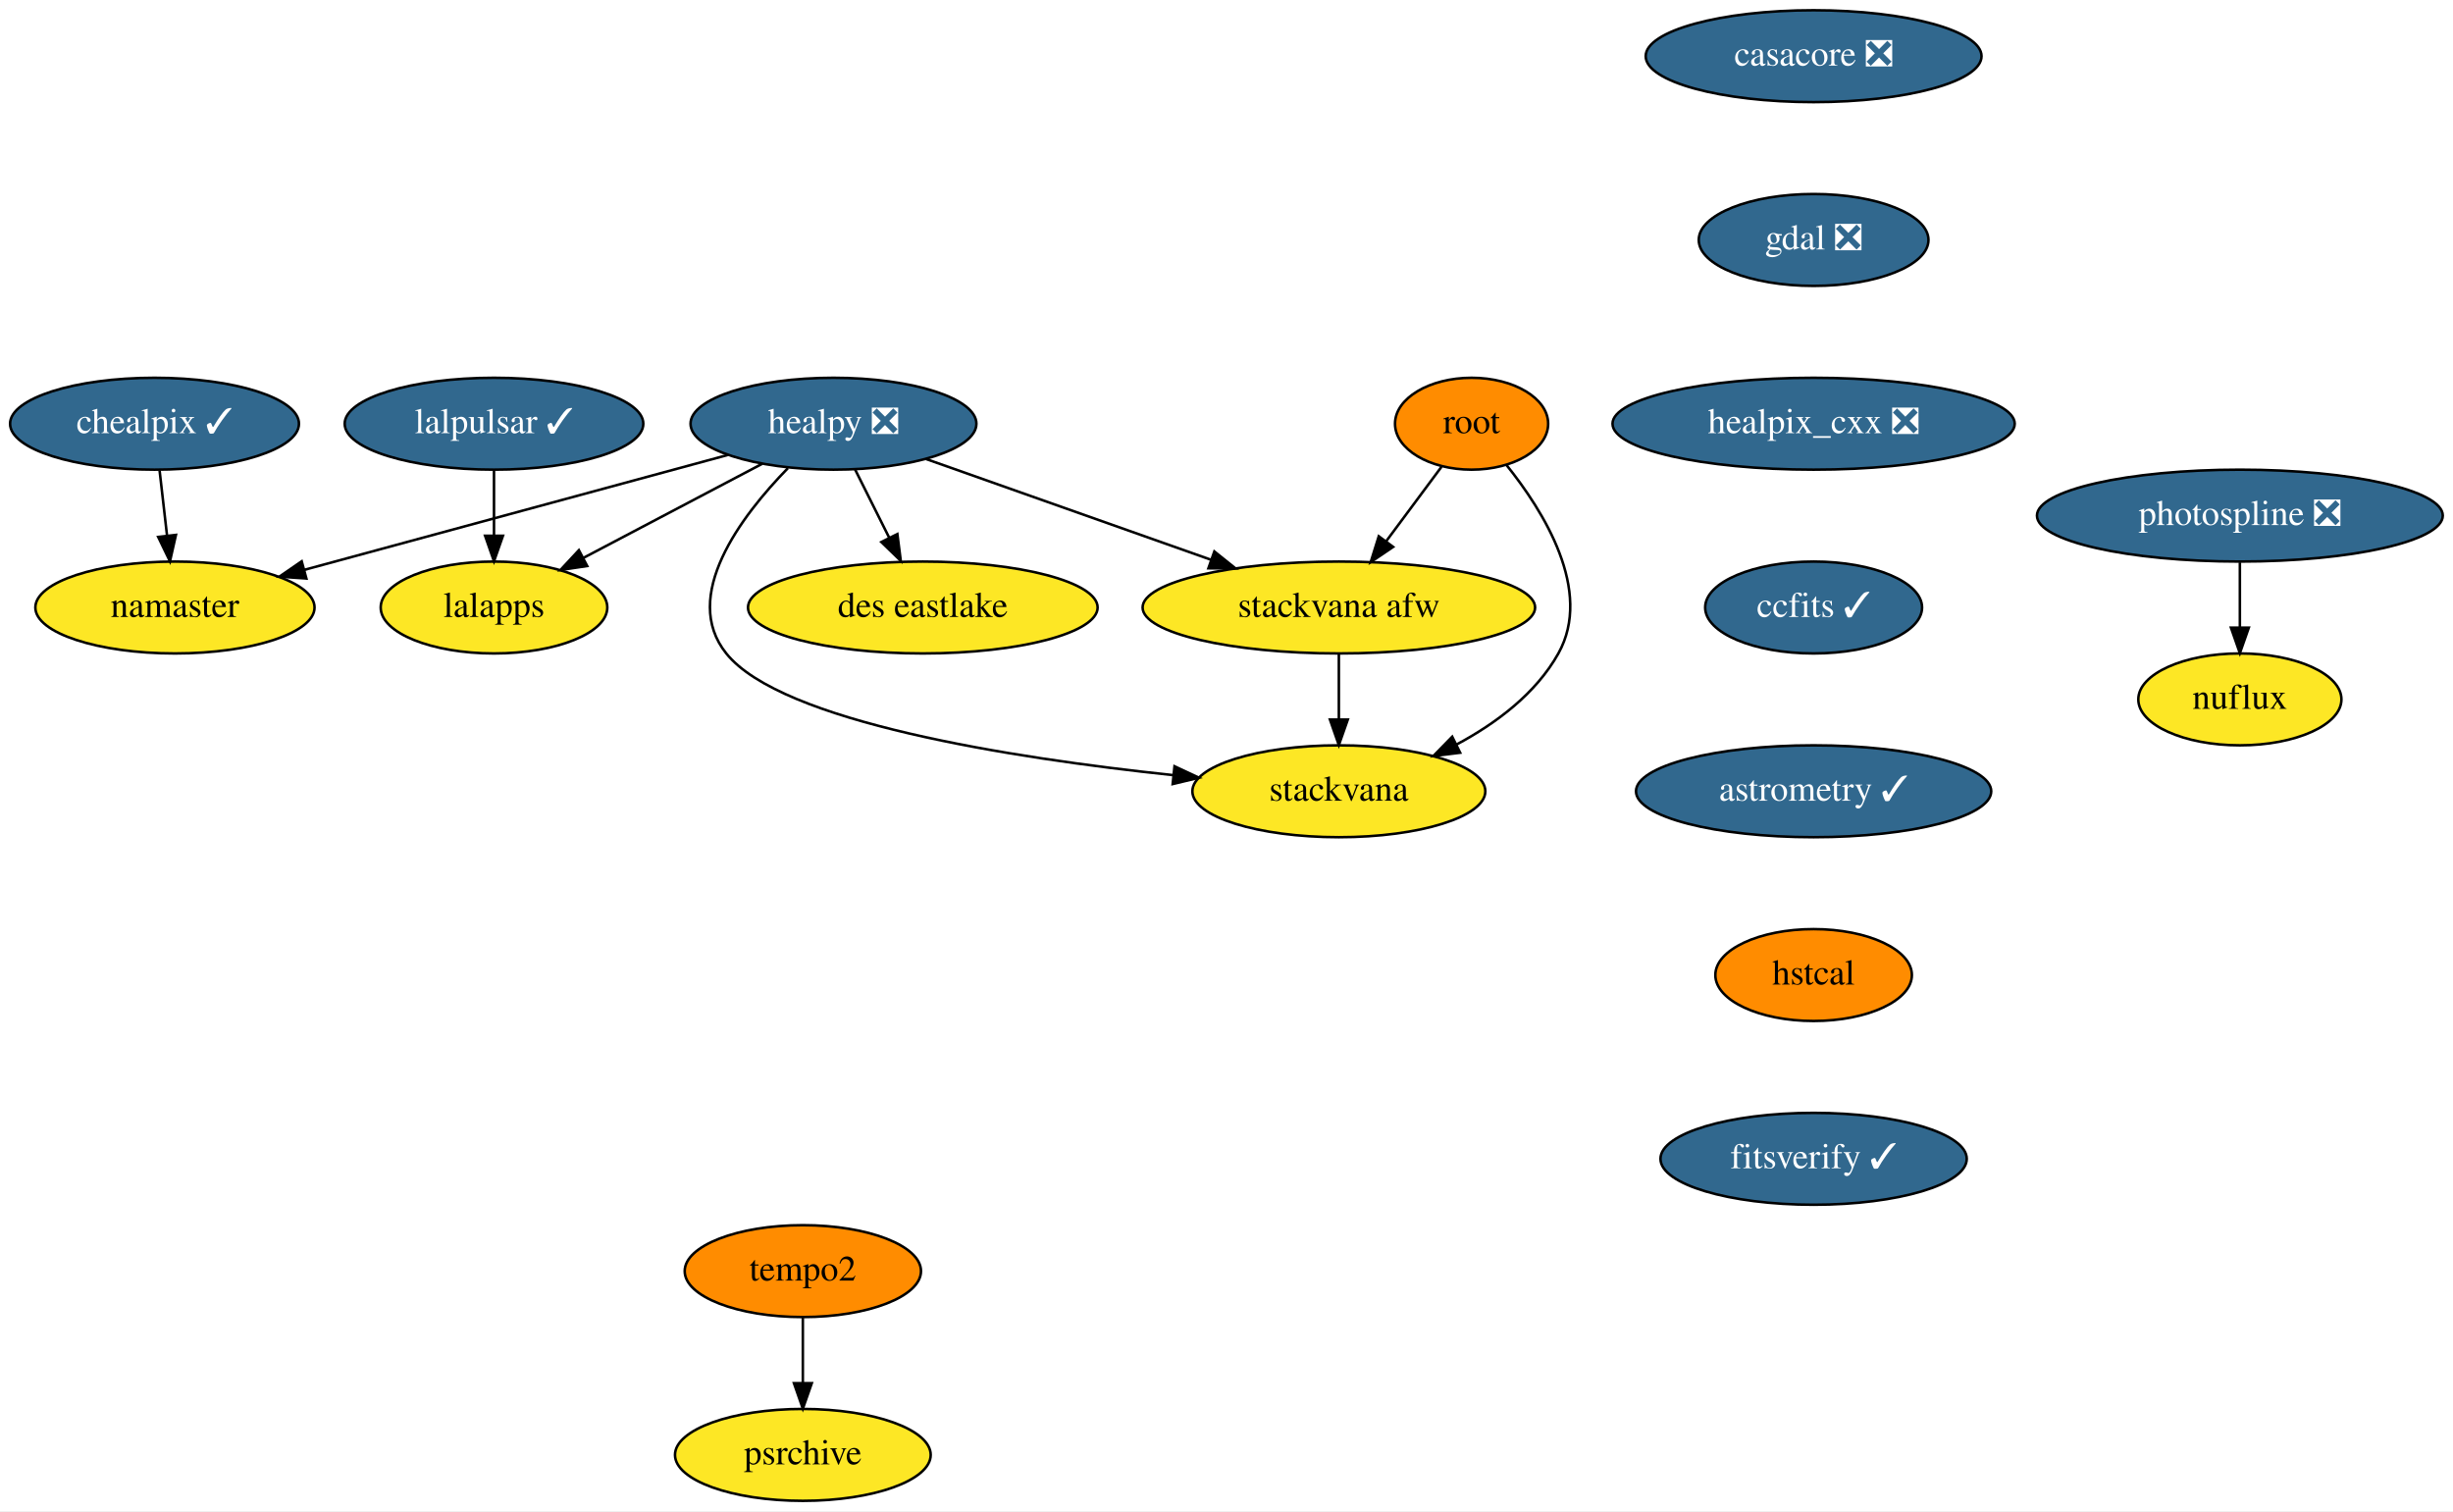
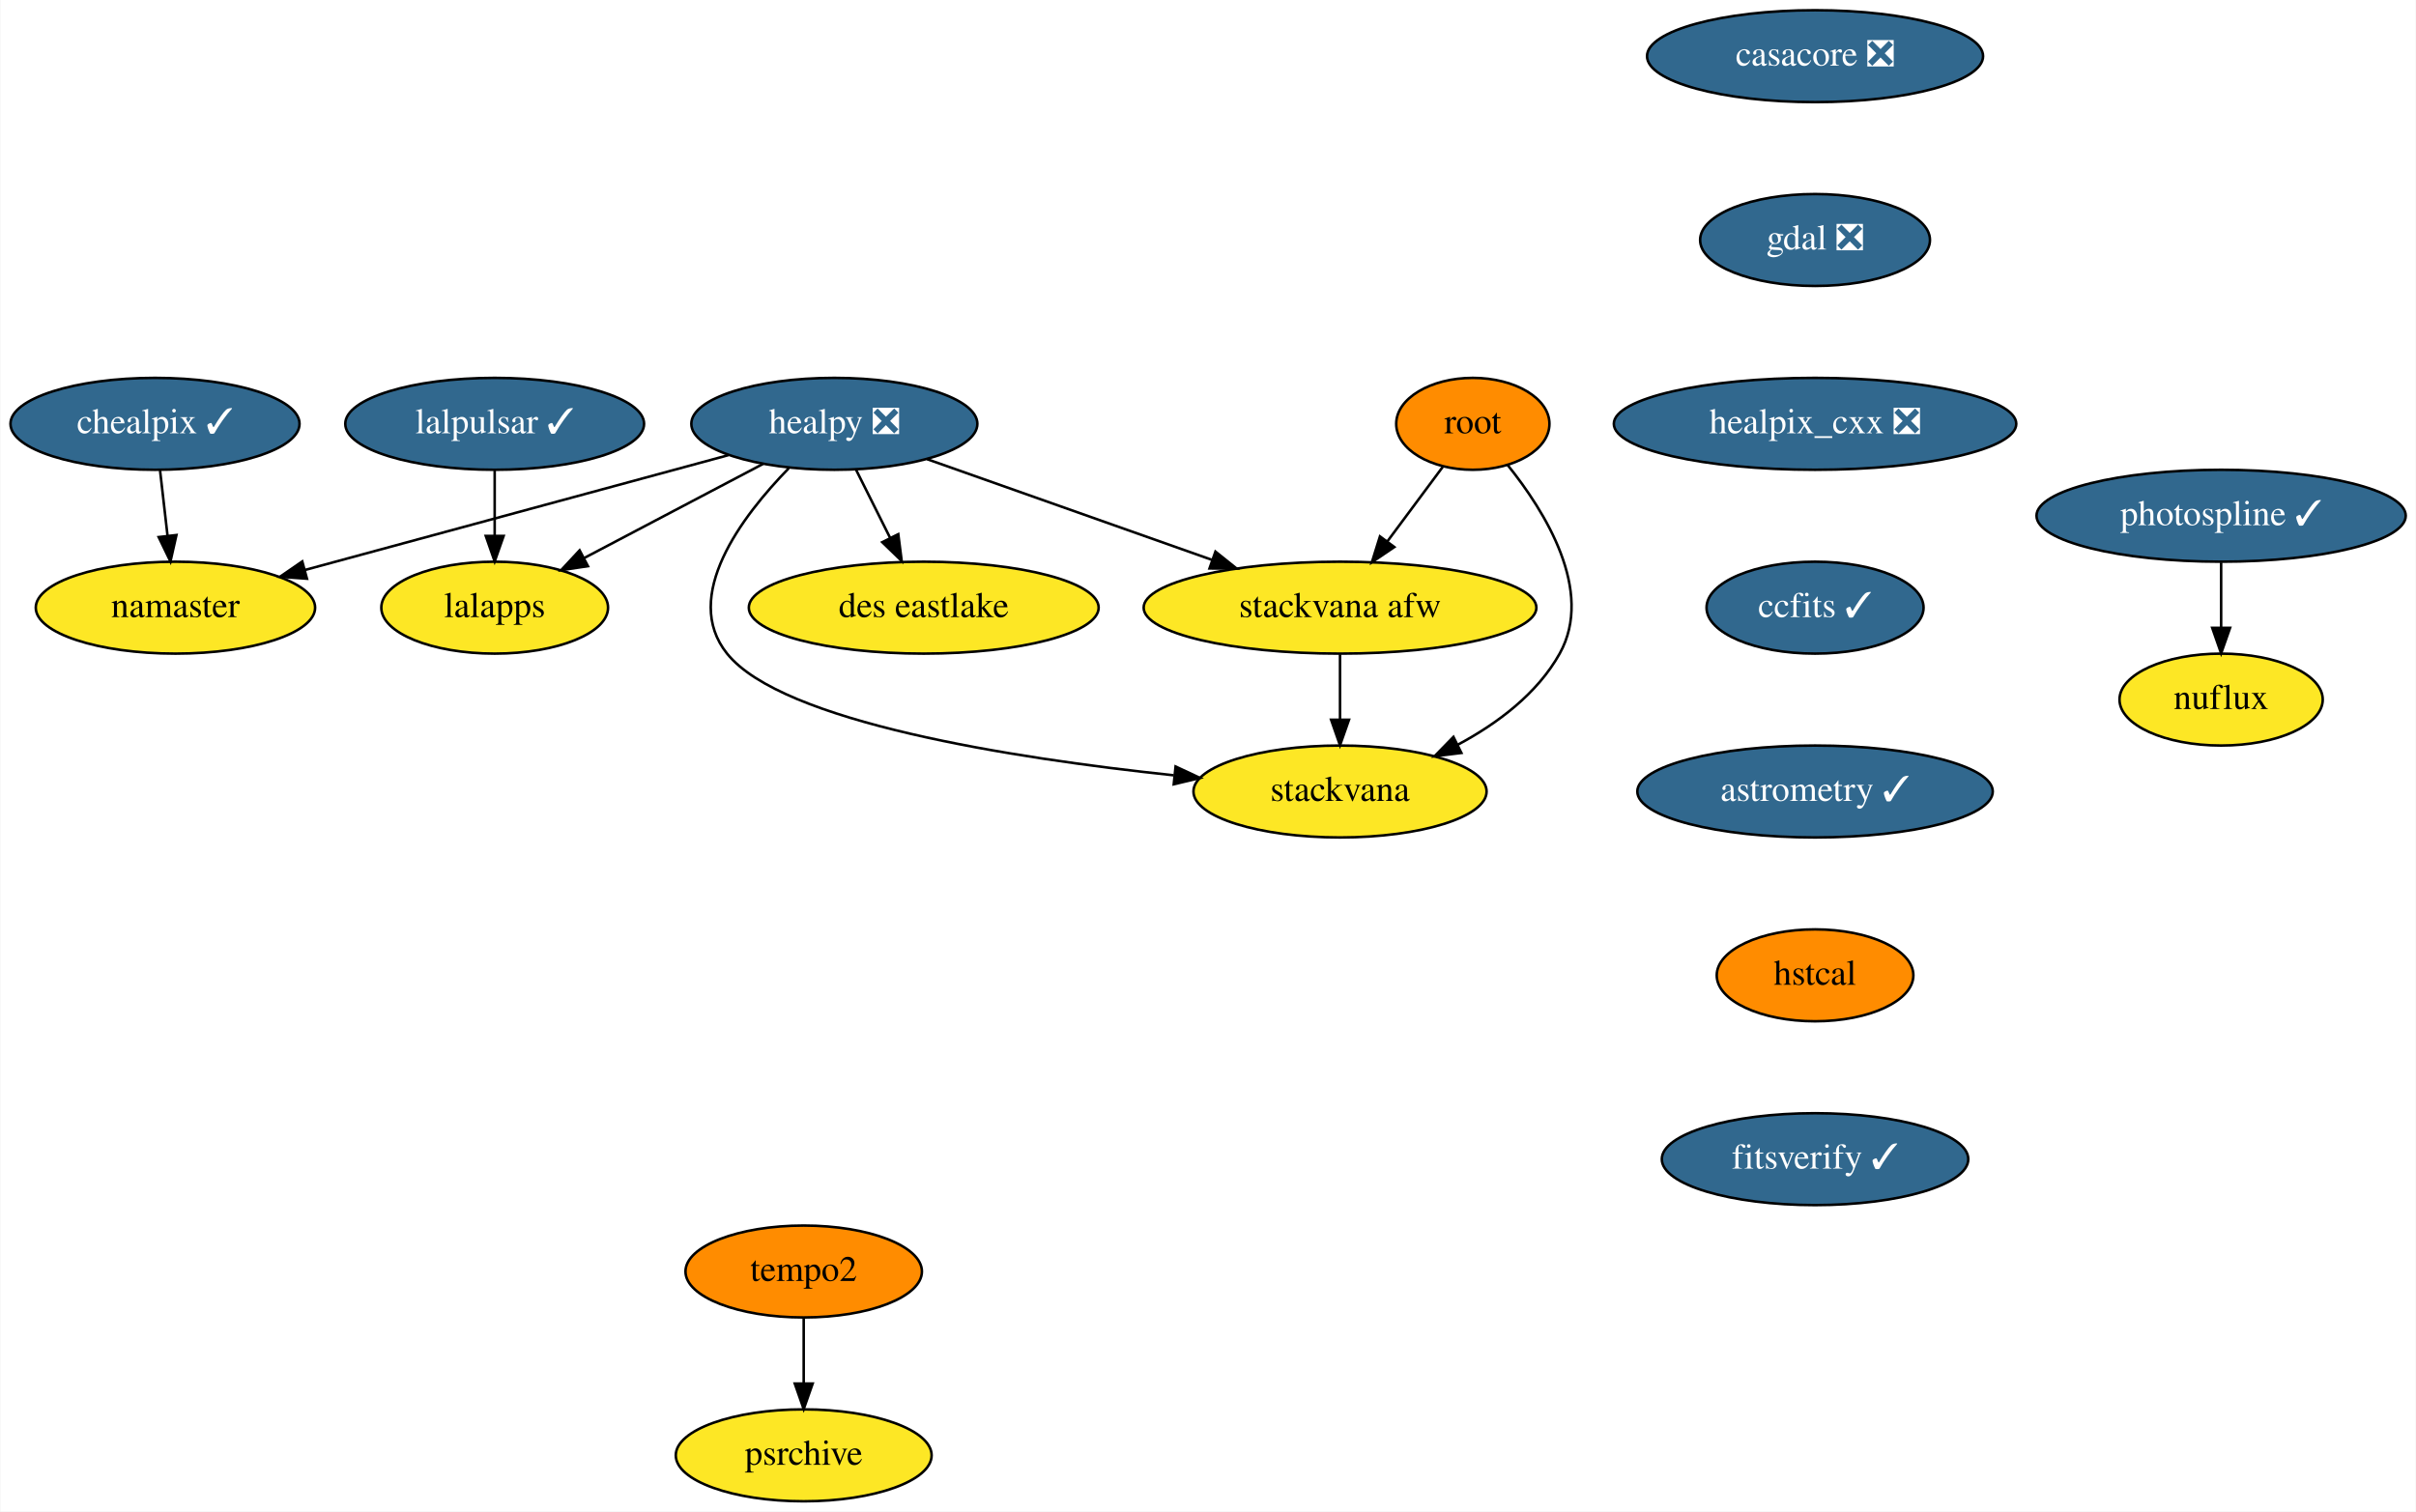
- <svg xmlns="http://www.w3.org/2000/svg" xmlns:xlink="http://www.w3.org/1999/xlink" width="961pt" height="592pt" viewBox="0.00 0.00 961.04 592.00">
+ <svg xmlns="http://www.w3.org/2000/svg" xmlns:xlink="http://www.w3.org/1999/xlink" width="946pt" height="592pt" viewBox="0.00 0.00 945.69 592.00">
  <g id="graph0" class="graph" transform="scale(1 1) rotate(0) translate(4 588)">
-     <polygon fill="white" stroke="transparent" points="-4,4 -4,-588 957.04,-588 957.04,4 -4,4" />
+     <polygon fill="white" stroke="transparent" points="-4,4 -4,-588 941.69,-588 941.69,4 -4,4" />
    <g id="node1" class="node">
      <g id="a_node1">
        <a xlink:href="https://github.com/conda-forge/casacore-feedstock/pull/60" xlink:title="casacore ❎">
          <ellipse fill="#31688e" stroke="black" cx="706.54" cy="-566" rx="65.79" ry="18" />
          <text text-anchor="middle" x="706.54" y="-562.3" font-family="Times,serif" font-size="14.00" fill="white">casacore ❎</text>
        </a>
      </g>
    </g>
    <g id="node2" class="node">
      <g id="a_node2">
        <a xlink:href="https://github.com/conda-forge/gdal-feedstock/pull/542" xlink:title="gdal ❎">
          <ellipse fill="#31688e" stroke="black" cx="706.54" cy="-494" rx="45" ry="18" />
          <text text-anchor="middle" x="706.54" y="-490.3" font-family="Times,serif" font-size="14.00" fill="white">gdal ❎</text>
        </a>
      </g>
    </g>
    <g id="node3" class="node">
      <g id="a_node3">
        <a xlink:href="https://github.com/conda-forge/healpix_cxx-feedstock/pull/13" xlink:title="healpix_cxx ❎">
          <ellipse fill="#31688e" stroke="black" cx="706.54" cy="-422" rx="78.79" ry="18" />
          <text text-anchor="middle" x="706.54" y="-418.3" font-family="Times,serif" font-size="14.00" fill="white">healpix_cxx ❎</text>
        </a>
      </g>
    </g>
    <g id="node4" class="node">
      <g id="a_node4">
        <a xlink:href="https://github.com/conda-forge/ccfits-feedstock/pull/9" xlink:title="ccfits ✓">
          <ellipse fill="#31688e" stroke="black" cx="706.54" cy="-350" rx="42.49" ry="18" />
          <text text-anchor="middle" x="706.54" y="-346.3" font-family="Times,serif" font-size="14.00" fill="white">ccfits ✓</text>
        </a>
      </g>
    </g>
    <g id="node11" class="node">
      <g id="a_node11">
        <a xlink:href="https://github.com/conda-forge/astrometry-feedstock/pull/22" xlink:title="astrometry ✓">
          <ellipse fill="#31688e" stroke="black" cx="706.54" cy="-278" rx="69.59" ry="18" />
          <text text-anchor="middle" x="706.54" y="-274.3" font-family="Times,serif" font-size="14.00" fill="white">astrometry ✓</text>
        </a>
      </g>
    </g>
    <g id="node5" class="node">
      <g id="a_node5">
        <a xlink:href="https://github.com/conda-forge/healpy-feedstock/pull/41" xlink:title="healpy ❎">
          <ellipse fill="#31688e" stroke="black" cx="322.54" cy="-422" rx="56" ry="18" />
          <text text-anchor="middle" x="322.54" y="-418.3" font-family="Times,serif" font-size="14.00" fill="white">healpy ❎</text>
        </a>
      </g>
    </g>
    <g id="node6" class="node">
      <g id="a_node6">
        <a xlink:href="https://github.com/conda-forge/namaster-feedstock" xlink:title="namaster">
          <ellipse fill="#fde725" stroke="black" cx="64.54" cy="-350" rx="54.69" ry="18" />
          <text text-anchor="middle" x="64.54" y="-346.3" font-family="Times,serif" font-size="14.00">namaster</text>
        </a>
      </g>
    </g>
    <g id="edge4" class="edge">
      <path fill="none" stroke="black" d="M281.09,-409.75C235.92,-397.5 163.62,-377.88 115.13,-364.73" />
      <polygon fill="black" stroke="black" points="116.04,-361.34 105.47,-362.1 114.2,-368.1 116.04,-361.34" />
    </g>
    <g id="node7" class="node">
      <g id="a_node7">
        <a xlink:href="https://github.com/conda-forge/lalapps-feedstock" xlink:title="lalapps">
          <ellipse fill="#fde725" stroke="black" cx="189.54" cy="-350" rx="44.39" ry="18" />
          <text text-anchor="middle" x="189.54" y="-346.3" font-family="Times,serif" font-size="14.00">lalapps</text>
        </a>
      </g>
    </g>
    <g id="edge5" class="edge">
      <path fill="none" stroke="black" d="M294.66,-406.33C274.27,-395.59 246.46,-380.95 224.56,-369.43" />
      <polygon fill="black" stroke="black" points="226.06,-366.26 215.58,-364.7 222.8,-372.46 226.06,-366.26" />
    </g>
    <g id="node8" class="node">
      <g id="a_node8">
        <a xlink:href="https://github.com/conda-forge/stackvana-afw-feedstock" xlink:title="stackvana afw">
          <ellipse fill="#fde725" stroke="black" cx="520.54" cy="-350" rx="76.89" ry="18" />
          <text text-anchor="middle" x="520.54" y="-346.3" font-family="Times,serif" font-size="14.00">stackvana afw</text>
        </a>
      </g>
    </g>
    <g id="edge6" class="edge">
      <path fill="none" stroke="black" d="M358.86,-408.16C390.19,-397.09 435.75,-380.98 470.52,-368.68" />
      <polygon fill="black" stroke="black" points="471.76,-371.96 480.03,-365.33 469.43,-365.36 471.76,-371.96" />
    </g>
    <g id="node9" class="node">
      <g id="a_node9">
        <a xlink:href="https://github.com/conda-forge/stackvana-feedstock" xlink:title="stackvana">
          <ellipse fill="#fde725" stroke="black" cx="520.54" cy="-278" rx="57.39" ry="18" />
          <text text-anchor="middle" x="520.54" y="-274.3" font-family="Times,serif" font-size="14.00">stackvana</text>
        </a>
      </g>
    </g>
    <g id="edge7" class="edge">
      <path fill="none" stroke="black" d="M304.7,-404.61C286.27,-385.71 262.57,-354.38 280.54,-332 302.12,-305.14 392,-291.07 455.41,-284.35" />
      <polygon fill="black" stroke="black" points="456.15,-287.79 465.74,-283.3 455.43,-280.83 456.15,-287.79" />
    </g>
    <g id="node10" class="node">
      <g id="a_node10">
        <a xlink:href="https://github.com/conda-forge/des-eastlake-feedstock" xlink:title="des eastlake">
          <ellipse fill="#fde725" stroke="black" cx="357.54" cy="-350" rx="68.49" ry="18" />
          <text text-anchor="middle" x="357.54" y="-346.3" font-family="Times,serif" font-size="14.00">des eastlake</text>
        </a>
      </g>
    </g>
    <g id="edge8" class="edge">
      <path fill="none" stroke="black" d="M331.02,-404.05C335.04,-396.01 339.94,-386.2 344.43,-377.23" />
      <polygon fill="black" stroke="black" points="347.57,-378.78 348.91,-368.28 341.3,-375.65 347.57,-378.78" />
    </g>
    <g id="edge9" class="edge">
      <path fill="none" stroke="black" d="M520.54,-331.7C520.54,-323.98 520.54,-314.71 520.54,-306.11" />
      <polygon fill="black" stroke="black" points="524.05,-306.1 520.54,-296.1 517.05,-306.1 524.05,-306.1" />
    </g>
    <g id="node17" class="node">
      <g id="a_node17">
        <a xlink:href="https://github.com/conda-forge/hstcal-feedstock" xlink:title="hstcal">
          <ellipse fill="#ff8c00" stroke="black" cx="706.54" cy="-206" rx="38.5" ry="18" />
          <text text-anchor="middle" x="706.54" y="-202.3" font-family="Times,serif" font-size="14.00">hstcal</text>
        </a>
      </g>
    </g>
    <g id="node12" class="node">
      <g id="a_node12">
        <a xlink:href="https://github.com/conda-forge/lalpulsar-feedstock/pull/36" xlink:title="lalpulsar ✓">
          <ellipse fill="#31688e" stroke="black" cx="189.54" cy="-422" rx="58.5" ry="18" />
          <text text-anchor="middle" x="189.54" y="-418.3" font-family="Times,serif" font-size="14.00" fill="white">lalpulsar ✓</text>
        </a>
      </g>
    </g>
    <g id="edge11" class="edge">
      <path fill="none" stroke="black" d="M189.54,-403.7C189.54,-395.98 189.54,-386.71 189.54,-378.11" />
      <polygon fill="black" stroke="black" points="193.05,-378.1 189.54,-368.1 186.05,-378.1 193.05,-378.1" />
    </g>
    <g id="node13" class="node">
      <g id="a_node13">
        <a xlink:href="https://github.com/conda-forge/chealpix-feedstock/pull/5" xlink:title="chealpix ✓">
          <ellipse fill="#31688e" stroke="black" cx="56.54" cy="-422" rx="56.59" ry="18" />
          <text text-anchor="middle" x="56.54" y="-418.3" font-family="Times,serif" font-size="14.00" fill="white">chealpix ✓</text>
        </a>
      </g>
    </g>
    <g id="edge12" class="edge">
      <path fill="none" stroke="black" d="M58.52,-403.7C59.4,-395.98 60.46,-386.71 61.45,-378.11" />
      <polygon fill="black" stroke="black" points="64.93,-378.44 62.59,-368.1 57.98,-377.64 64.93,-378.44" />
    </g>
    <g id="node14" class="node">
      <g id="a_node14">
        <a xlink:href="https://github.com/conda-forge/root-feedstock" xlink:title="root">
          <ellipse fill="#ff8c00" stroke="black" cx="572.54" cy="-422" rx="30" ry="18" />
          <text text-anchor="middle" x="572.54" y="-418.3" font-family="Times,serif" font-size="14.00">root</text>
        </a>
      </g>
    </g>
    <g id="edge13" class="edge">
      <path fill="none" stroke="black" d="M560.75,-405.12C554.35,-396.51 546.3,-385.67 539.08,-375.96" />
      <polygon fill="black" stroke="black" points="541.8,-373.74 533.02,-367.8 536.18,-377.91 541.8,-373.74" />
    </g>
    <g id="edge14" class="edge">
      <path fill="none" stroke="black" d="M586.12,-405.93C600.76,-387.74 620.25,-356.55 606.54,-332 597.75,-316.26 582.15,-304.61 566.63,-296.31" />
      <polygon fill="black" stroke="black" points="568.06,-293.11 557.55,-291.8 564.95,-299.38 568.06,-293.11" />
    </g>
    <g id="node15" class="node">
      <g id="a_node15">
-         <a xlink:href="https://github.com/conda-forge/photospline-feedstock/pull/16" xlink:title="photospline ❎">
-           <ellipse fill="#31688e" stroke="black" cx="873.54" cy="-386" rx="79.5" ry="18" />
-           <text text-anchor="middle" x="873.54" y="-382.3" font-family="Times,serif" font-size="14.00" fill="white">photospline ❎</text>
+         <a xlink:href="https://github.com/conda-forge/photospline-feedstock/pull/16" xlink:title="photospline ✓">
+           <ellipse fill="#31688e" stroke="black" cx="865.54" cy="-386" rx="72.29" ry="18" />
+           <text text-anchor="middle" x="865.54" y="-382.3" font-family="Times,serif" font-size="14.00" fill="white">photospline ✓</text>
        </a>
      </g>
    </g>
    <g id="node16" class="node">
      <g id="a_node16">
        <a xlink:href="https://github.com/conda-forge/nuflux-feedstock" xlink:title="nuflux">
-           <ellipse fill="#fde725" stroke="black" cx="873.54" cy="-314" rx="39.79" ry="18" />
-           <text text-anchor="middle" x="873.54" y="-310.3" font-family="Times,serif" font-size="14.00">nuflux</text>
+           <ellipse fill="#fde725" stroke="black" cx="865.54" cy="-314" rx="39.79" ry="18" />
+           <text text-anchor="middle" x="865.54" y="-310.3" font-family="Times,serif" font-size="14.00">nuflux</text>
        </a>
      </g>
    </g>
    <g id="edge15" class="edge">
-       <path fill="none" stroke="black" d="M873.54,-367.7C873.54,-359.98 873.54,-350.71 873.54,-342.11" />
-       <polygon fill="black" stroke="black" points="877.05,-342.1 873.54,-332.1 870.05,-342.1 877.05,-342.1" />
+       <path fill="none" stroke="black" d="M865.54,-367.7C865.54,-359.98 865.54,-350.71 865.54,-342.11" />
+       <polygon fill="black" stroke="black" points="869.05,-342.1 865.54,-332.1 862.05,-342.1 869.05,-342.1" />
    </g>
    <g id="node20" class="node">
      <g id="a_node20">
        <a xlink:href="https://github.com/conda-forge/fitsverify-feedstock/pull/2" xlink:title="fitsverify ✓">
          <ellipse fill="#31688e" stroke="black" cx="706.54" cy="-134" rx="60" ry="18" />
          <text text-anchor="middle" x="706.54" y="-130.3" font-family="Times,serif" font-size="14.00" fill="white">fitsverify ✓</text>
        </a>
      </g>
    </g>
    <g id="node18" class="node">
      <g id="a_node18">
        <a xlink:href="https://github.com/conda-forge/tempo2-feedstock" xlink:title="tempo2">
          <ellipse fill="#ff8c00" stroke="black" cx="310.54" cy="-90" rx="46.29" ry="18" />
          <text text-anchor="middle" x="310.54" y="-86.3" font-family="Times,serif" font-size="14.00">tempo2</text>
        </a>
      </g>
    </g>
    <g id="node19" class="node">
      <g id="a_node19">
        <a xlink:href="https://github.com/conda-forge/psrchive-feedstock" xlink:title="psrchive">
          <ellipse fill="#fde725" stroke="black" cx="310.54" cy="-18" rx="50.09" ry="18" />
          <text text-anchor="middle" x="310.54" y="-14.3" font-family="Times,serif" font-size="14.00">psrchive</text>
        </a>
      </g>
    </g>
    <g id="edge17" class="edge">
      <path fill="none" stroke="black" d="M310.54,-71.7C310.54,-63.98 310.54,-54.71 310.54,-46.11" />
      <polygon fill="black" stroke="black" points="314.05,-46.1 310.54,-36.1 307.05,-46.1 314.05,-46.1" />
    </g>
  </g>
</svg>
